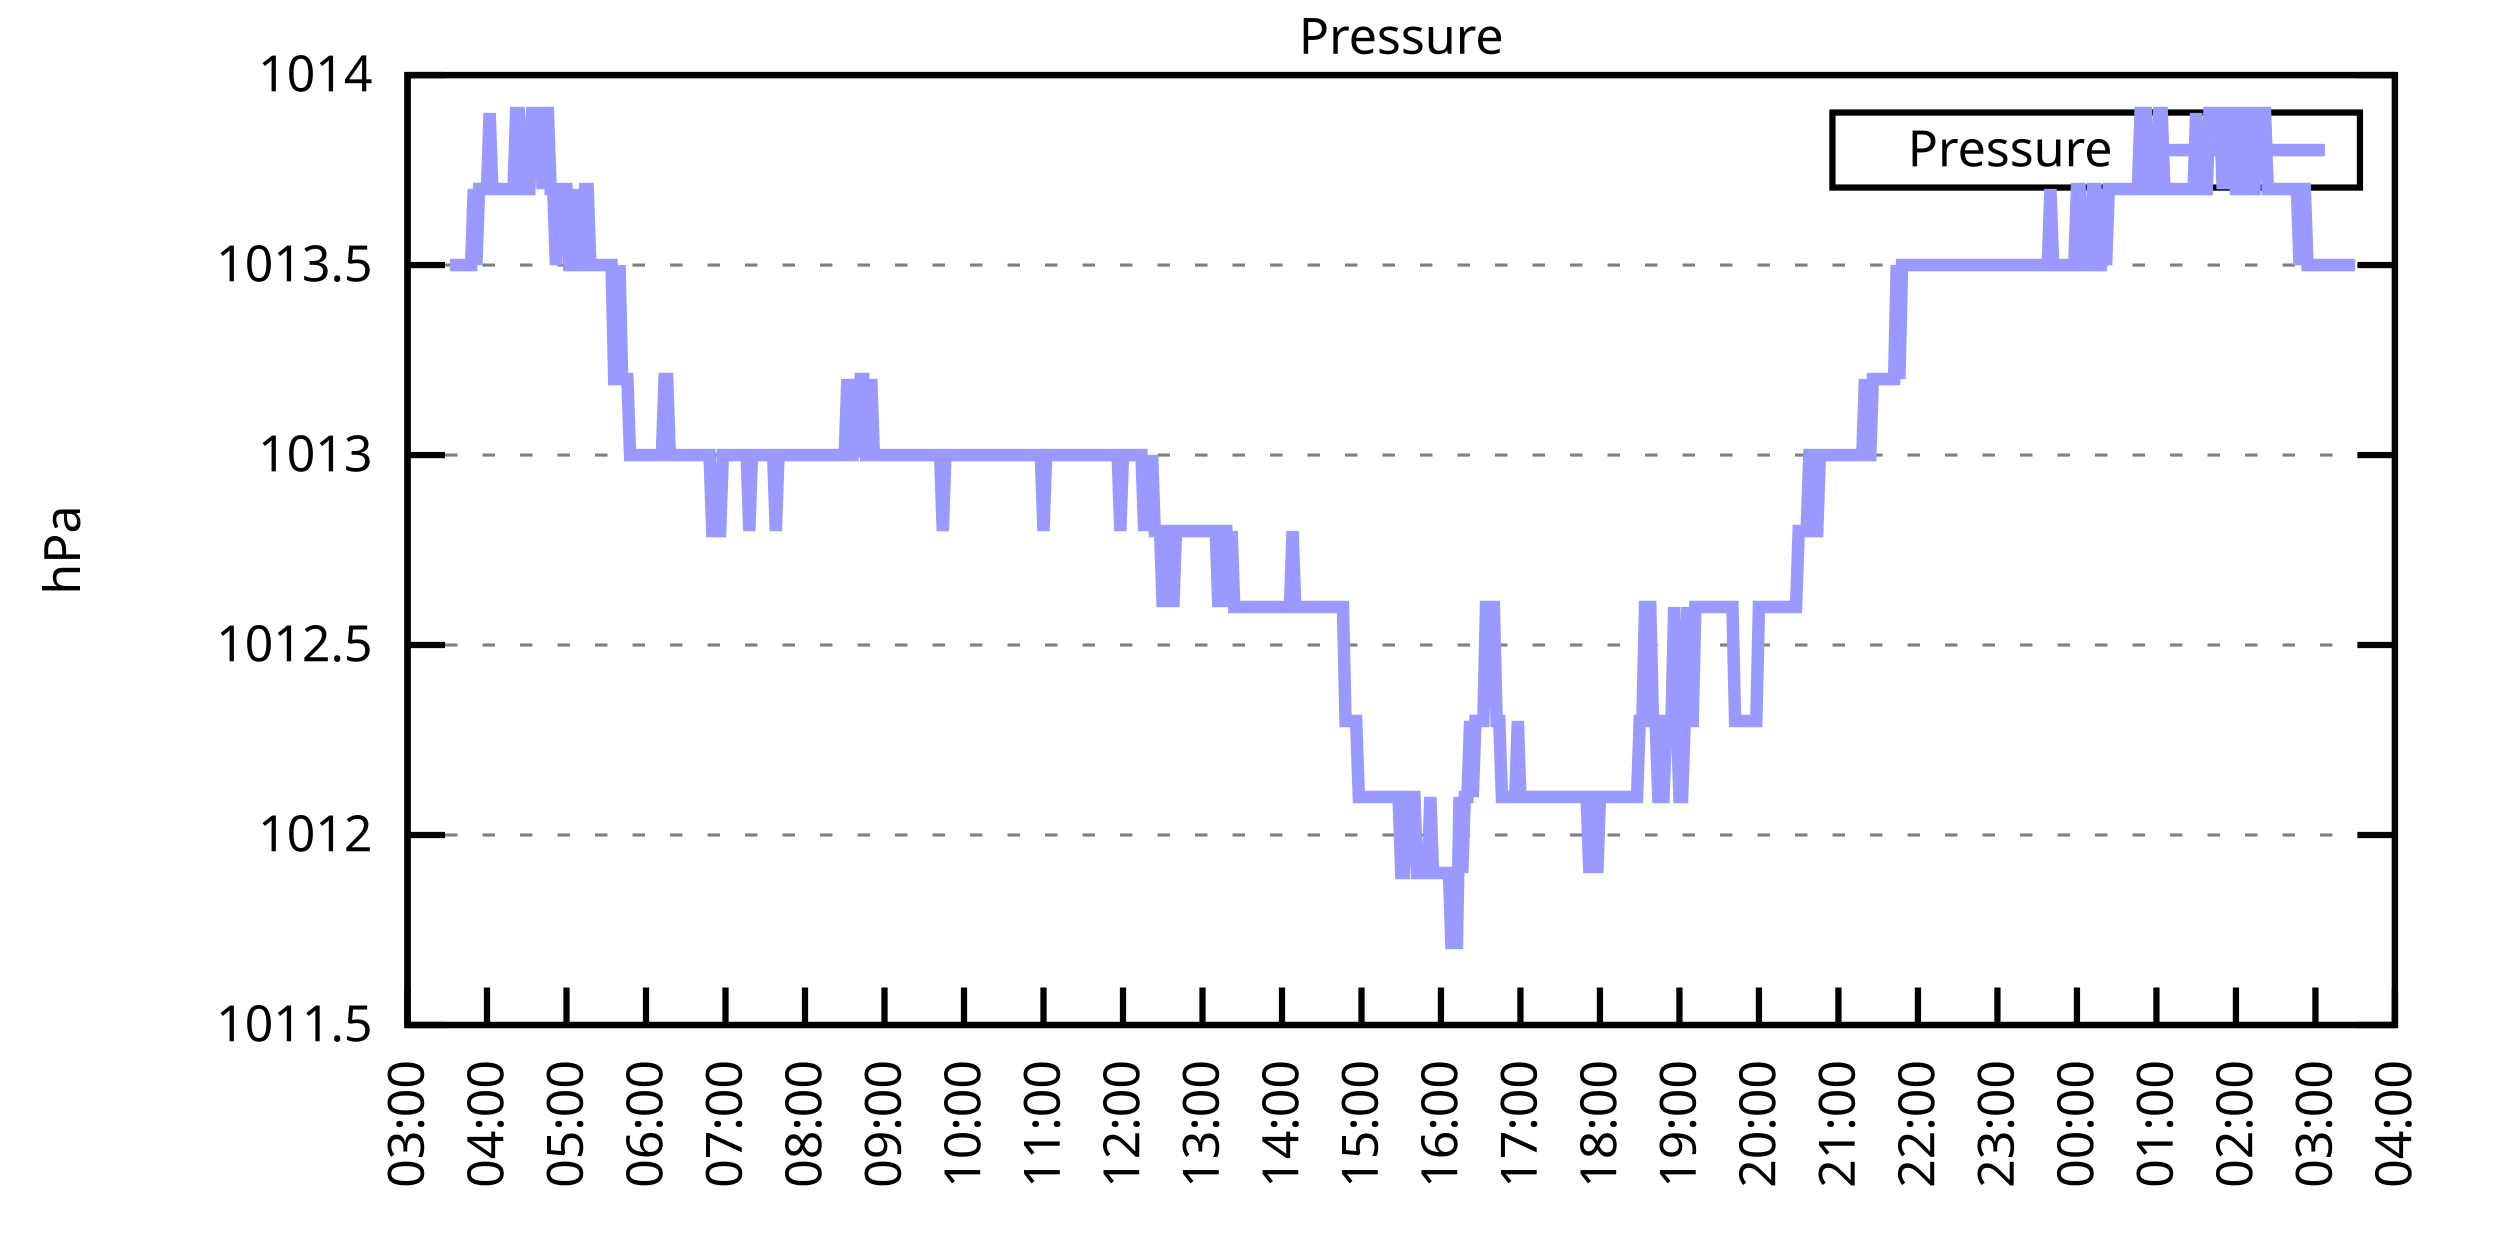
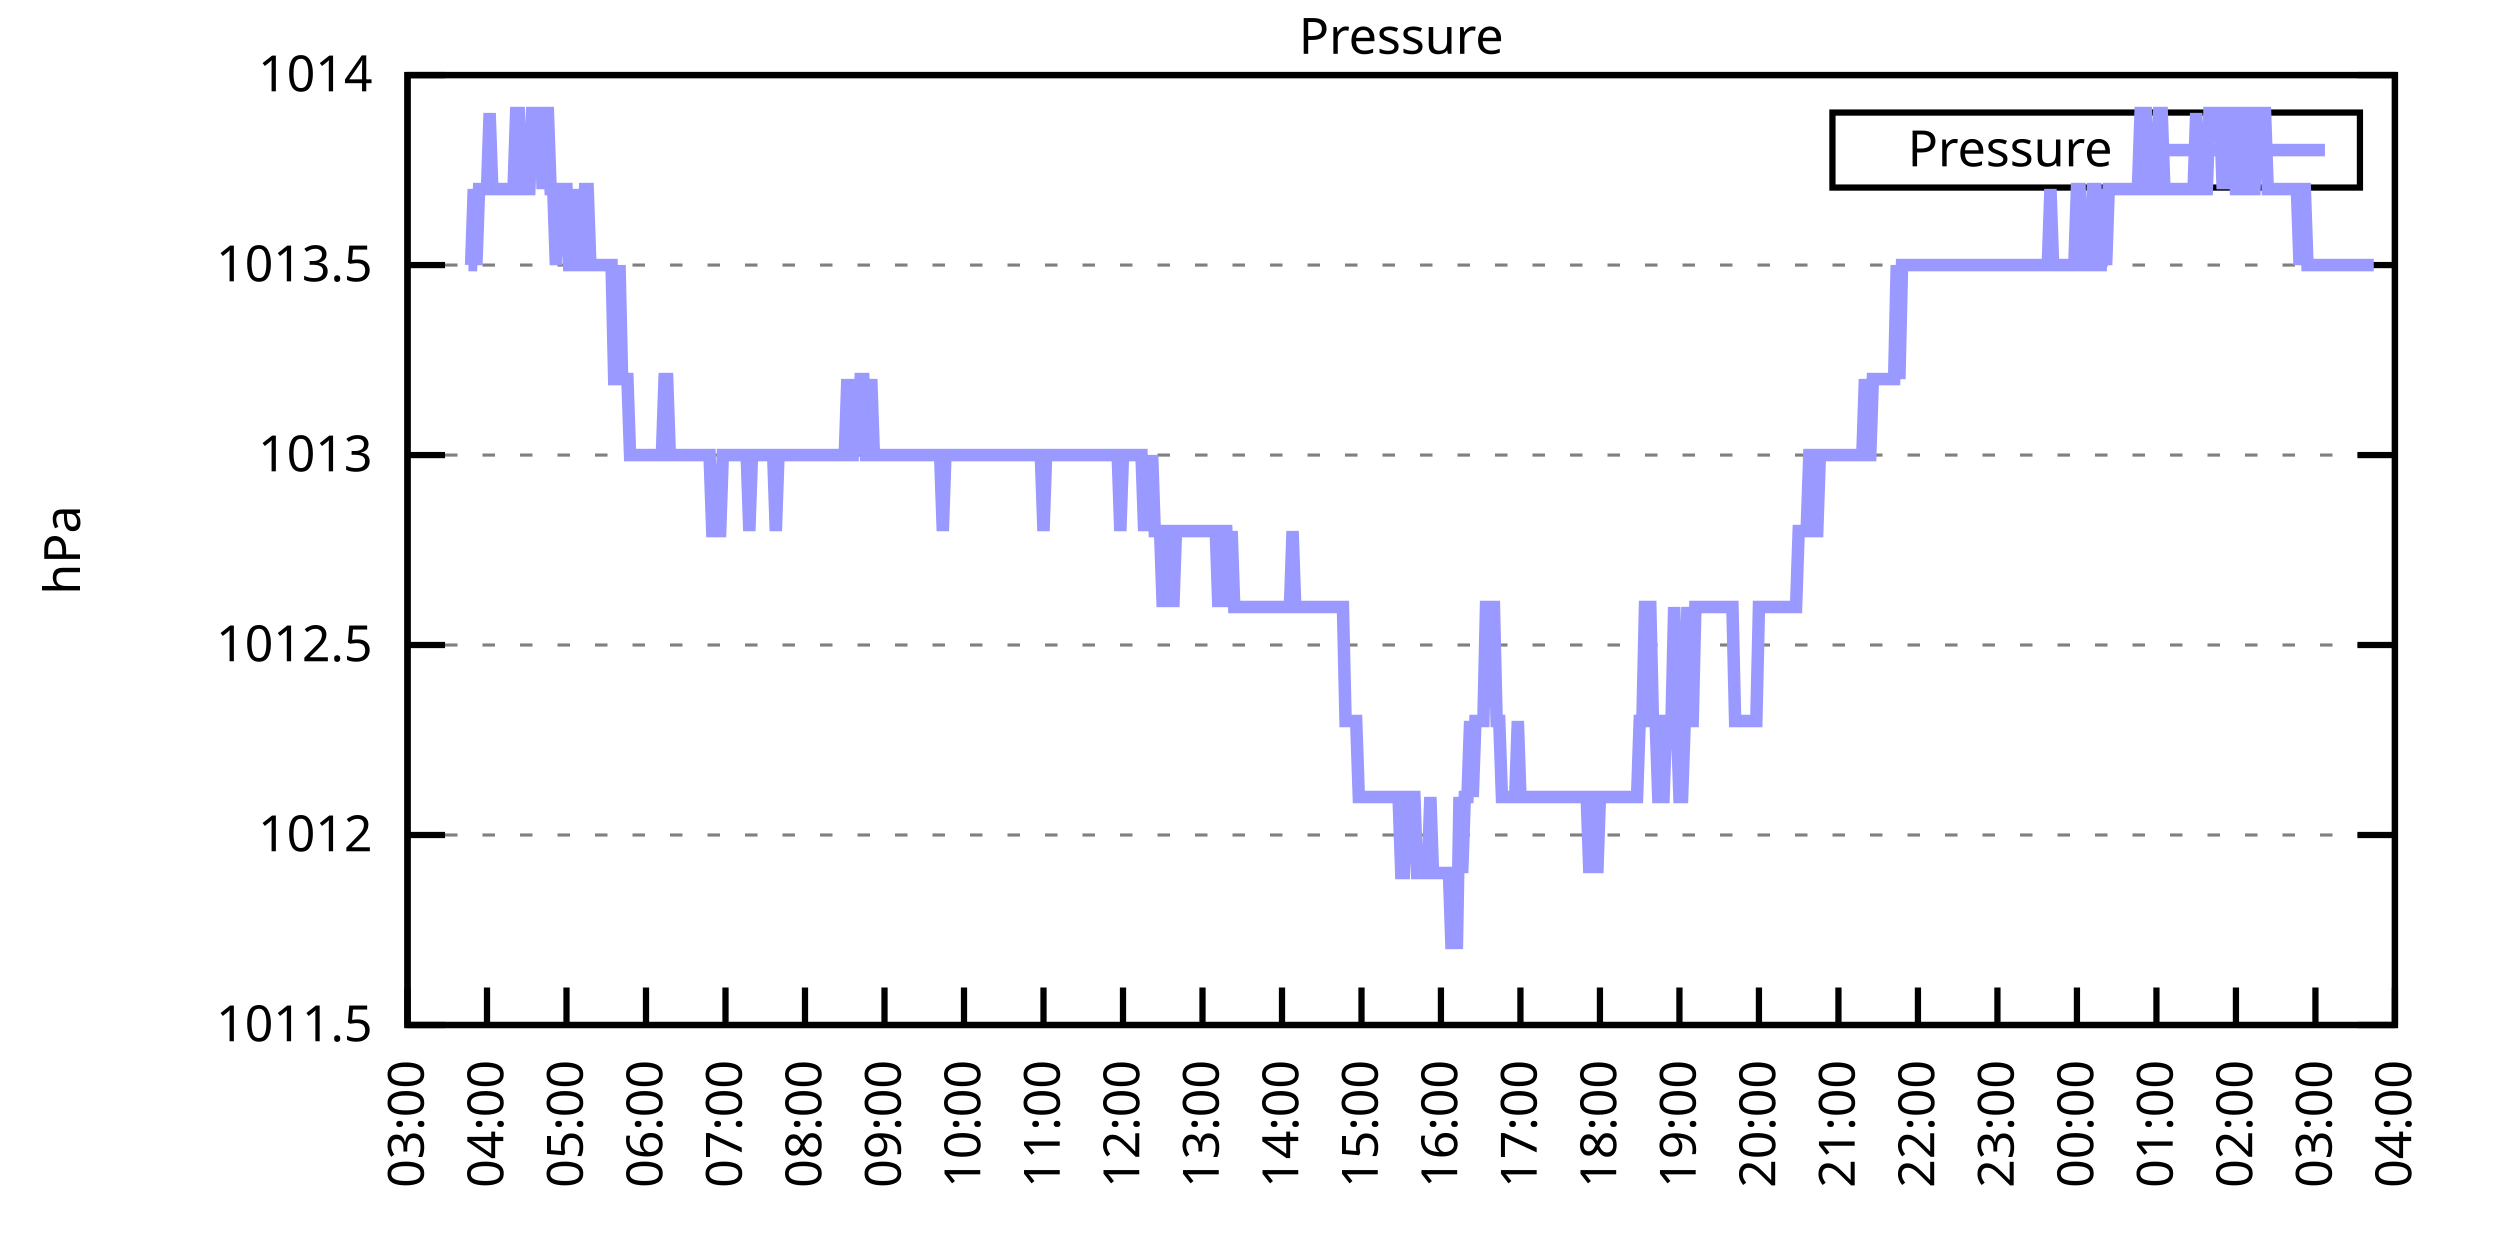
<svg xmlns="http://www.w3.org/2000/svg" xmlns:xlink="http://www.w3.org/1999/xlink" width="400" height="200" viewBox="0 0 400 200">
  <g id="gnuplot_canvas">
    <rect x="0" y="0" width="400" height="200" fill="none" />
    <defs>
      <circle id="gpDot" r="0.5" stroke-width="0.5" stroke="currentColor" />
      <path id="gpPt0" stroke-width="0.333" stroke="currentColor" d="M-1,0 h2 M0,-1 v2" />
      <path id="gpPt1" stroke-width="0.333" stroke="currentColor" d="M-1,-1 L1,1 M1,-1 L-1,1" />
      <path id="gpPt2" stroke-width="0.333" stroke="currentColor" d="M-1,0 L1,0 M0,-1 L0,1 M-1,-1 L1,1 M-1,1 L1,-1" />
      <rect id="gpPt3" stroke-width="0.333" stroke="currentColor" x="-1" y="-1" width="2" height="2" />
      <rect id="gpPt4" stroke-width="0.333" stroke="currentColor" fill="currentColor" x="-1" y="-1" width="2" height="2" />
      <circle id="gpPt5" stroke-width="0.333" stroke="currentColor" cx="0" cy="0" r="1" />
      <use xlink:href="#gpPt5" id="gpPt6" fill="currentColor" stroke="none" />
      <path id="gpPt7" stroke-width="0.333" stroke="currentColor" d="M0,-1.33 L-1.33,0.67 L1.33,0.67 z" />
      <use xlink:href="#gpPt7" id="gpPt8" fill="currentColor" stroke="none" />
      <use xlink:href="#gpPt7" id="gpPt9" stroke="currentColor" transform="rotate(180)" />
      <use xlink:href="#gpPt9" id="gpPt10" fill="currentColor" stroke="none" />
      <use xlink:href="#gpPt3" id="gpPt11" stroke="currentColor" transform="rotate(45)" />
      <use xlink:href="#gpPt11" id="gpPt12" fill="currentColor" stroke="none" />
      <path id="gpPt13" stroke-width="0.333" stroke="currentColor" d="M0,1.330 L1.265,0.411 L0.782,-1.067 L-0.782,-1.076 L-1.265,0.411 z" />
      <use xlink:href="#gpPt13" id="gpPt14" fill="currentColor" stroke="none" />
      <filter id="textbox" filterUnits="objectBoundingBox" x="0" y="0" height="1" width="1">
        <feFlood flood-color="white" flood-opacity="1" result="bgnd" />
        <feComposite in="SourceGraphic" in2="bgnd" operator="atop" />
      </filter>
      <filter id="greybox" filterUnits="objectBoundingBox" x="0" y="0" height="1" width="1">
        <feFlood flood-color="lightgrey" flood-opacity="1" result="grey" />
        <feComposite in="SourceGraphic" in2="grey" operator="atop" />
      </filter>
    </defs>
    <g fill="none" color="white" stroke="currentColor" stroke-width="1.00" stroke-linecap="butt" stroke-linejoin="miter">
</g>
    <g fill="none" color="black" stroke="currentColor" stroke-width="1.00" stroke-linecap="butt" stroke-linejoin="miter">
      <g stroke="none" shape-rendering="crispEdges">
        <polygon fill="rgb(255, 255, 255)" points="65.20,164.00 383.18,164.00 383.18,12.02 65.20,12.02 " />
      </g>
    </g>
    <g fill="none" color="black" stroke="currentColor" stroke-width="1.00" stroke-linecap="butt" stroke-linejoin="miter">
</g>
    <g fill="none" color="black" stroke="black" stroke-width="0.50" stroke-linecap="butt" stroke-linejoin="miter">
</g>
    <g fill="none" color="gray" stroke="currentColor" stroke-width="0.50" stroke-linecap="butt" stroke-linejoin="miter">
      <path stroke="gray" stroke-dasharray="2,4" class="gridline" d="M65.20,164.00 L383.19,164.00  " />
    </g>
    <g fill="none" color="gray" stroke="gray" stroke-width="1.00" stroke-linecap="butt" stroke-linejoin="miter">
</g>
    <g fill="none" color="black" stroke="currentColor" stroke-width="1.00" stroke-linecap="butt" stroke-linejoin="miter">
      <path stroke="black" d="M65.20,164.00 L71.20,164.00 M383.19,164.00 L377.19,164.00  " />
      <g transform="translate(59.60,166.60)" stroke="none" fill="black" font-family="Sans" font-size="8.00" text-anchor="end">
        <text>
          <tspan font-family="Sans"> 1011.5</tspan>
        </text>
      </g>
    </g>
    <g fill="none" color="black" stroke="currentColor" stroke-width="1.00" stroke-linecap="butt" stroke-linejoin="miter">
</g>
    <g fill="none" color="black" stroke="black" stroke-width="0.50" stroke-linecap="butt" stroke-linejoin="miter">
</g>
    <g fill="none" color="gray" stroke="currentColor" stroke-width="0.50" stroke-linecap="butt" stroke-linejoin="miter">
      <path stroke="gray" stroke-dasharray="2,4" class="gridline" d="M65.20,133.60 L383.19,133.60  " />
    </g>
    <g fill="none" color="gray" stroke="gray" stroke-width="1.00" stroke-linecap="butt" stroke-linejoin="miter">
</g>
    <g fill="none" color="black" stroke="currentColor" stroke-width="1.00" stroke-linecap="butt" stroke-linejoin="miter">
      <path stroke="black" d="M65.20,133.60 L71.20,133.60 M383.19,133.60 L377.19,133.60  " />
      <g transform="translate(59.60,136.20)" stroke="none" fill="black" font-family="Sans" font-size="8.00" text-anchor="end">
        <text>
          <tspan font-family="Sans"> 1012</tspan>
        </text>
      </g>
    </g>
    <g fill="none" color="black" stroke="currentColor" stroke-width="1.00" stroke-linecap="butt" stroke-linejoin="miter">
</g>
    <g fill="none" color="black" stroke="black" stroke-width="0.50" stroke-linecap="butt" stroke-linejoin="miter">
</g>
    <g fill="none" color="gray" stroke="currentColor" stroke-width="0.50" stroke-linecap="butt" stroke-linejoin="miter">
      <path stroke="gray" stroke-dasharray="2,4" class="gridline" d="M65.20,103.20 L383.19,103.20  " />
    </g>
    <g fill="none" color="gray" stroke="gray" stroke-width="1.00" stroke-linecap="butt" stroke-linejoin="miter">
</g>
    <g fill="none" color="black" stroke="currentColor" stroke-width="1.00" stroke-linecap="butt" stroke-linejoin="miter">
      <path stroke="black" d="M65.20,103.20 L71.20,103.20 M383.19,103.20 L377.19,103.20  " />
      <g transform="translate(59.60,105.80)" stroke="none" fill="black" font-family="Sans" font-size="8.00" text-anchor="end">
        <text>
          <tspan font-family="Sans"> 1012.5</tspan>
        </text>
      </g>
    </g>
    <g fill="none" color="black" stroke="currentColor" stroke-width="1.00" stroke-linecap="butt" stroke-linejoin="miter">
</g>
    <g fill="none" color="black" stroke="black" stroke-width="0.50" stroke-linecap="butt" stroke-linejoin="miter">
</g>
    <g fill="none" color="gray" stroke="currentColor" stroke-width="0.50" stroke-linecap="butt" stroke-linejoin="miter">
      <path stroke="gray" stroke-dasharray="2,4" class="gridline" d="M65.20,72.81 L383.19,72.81  " />
    </g>
    <g fill="none" color="gray" stroke="gray" stroke-width="1.00" stroke-linecap="butt" stroke-linejoin="miter">
</g>
    <g fill="none" color="black" stroke="currentColor" stroke-width="1.00" stroke-linecap="butt" stroke-linejoin="miter">
      <path stroke="black" d="M65.20,72.81 L71.20,72.81 M383.19,72.81 L377.19,72.81  " />
      <g transform="translate(59.60,75.41)" stroke="none" fill="black" font-family="Sans" font-size="8.00" text-anchor="end">
        <text>
          <tspan font-family="Sans"> 1013</tspan>
        </text>
      </g>
    </g>
    <g fill="none" color="black" stroke="currentColor" stroke-width="1.00" stroke-linecap="butt" stroke-linejoin="miter">
</g>
    <g fill="none" color="black" stroke="black" stroke-width="0.50" stroke-linecap="butt" stroke-linejoin="miter">
</g>
    <g fill="none" color="gray" stroke="currentColor" stroke-width="0.50" stroke-linecap="butt" stroke-linejoin="miter">
      <path stroke="gray" stroke-dasharray="2,4" class="gridline" d="M65.20,42.41 L383.19,42.41  " />
    </g>
    <g fill="none" color="gray" stroke="gray" stroke-width="1.00" stroke-linecap="butt" stroke-linejoin="miter">
</g>
    <g fill="none" color="black" stroke="currentColor" stroke-width="1.00" stroke-linecap="butt" stroke-linejoin="miter">
      <path stroke="black" d="M65.20,42.41 L71.20,42.41 M383.19,42.41 L377.19,42.41  " />
      <g transform="translate(59.60,45.01)" stroke="none" fill="black" font-family="Sans" font-size="8.00" text-anchor="end">
        <text>
          <tspan font-family="Sans"> 1013.5</tspan>
        </text>
      </g>
    </g>
    <g fill="none" color="black" stroke="currentColor" stroke-width="1.00" stroke-linecap="butt" stroke-linejoin="miter">
</g>
    <g fill="none" color="black" stroke="black" stroke-width="0.50" stroke-linecap="butt" stroke-linejoin="miter">
</g>
    <g fill="none" color="gray" stroke="currentColor" stroke-width="0.50" stroke-linecap="butt" stroke-linejoin="miter">
      <path stroke="gray" stroke-dasharray="2,4" class="gridline" d="M65.20,12.01 L383.19,12.01  " />
    </g>
    <g fill="none" color="gray" stroke="gray" stroke-width="1.00" stroke-linecap="butt" stroke-linejoin="miter">
</g>
    <g fill="none" color="black" stroke="currentColor" stroke-width="1.00" stroke-linecap="butt" stroke-linejoin="miter">
      <path stroke="black" d="M65.20,12.01 L71.20,12.01 M383.19,12.01 L377.19,12.01  " />
      <g transform="translate(59.60,14.61)" stroke="none" fill="black" font-family="Sans" font-size="8.00" text-anchor="end">
        <text>
          <tspan font-family="Sans"> 1014</tspan>
        </text>
      </g>
    </g>
    <g fill="none" color="black" stroke="currentColor" stroke-width="1.00" stroke-linecap="butt" stroke-linejoin="miter">
      <path stroke="black" d="M65.20,164.00 L65.20,158.00  " />
      <g transform="translate(67.80,169.60) rotate(270.00)" stroke="none" fill="black" font-family="Sans" font-size="8.00" text-anchor="end">
        <text>
          <tspan font-family="Sans">03:00</tspan>
        </text>
      </g>
    </g>
    <g fill="none" color="black" stroke="currentColor" stroke-width="1.00" stroke-linecap="butt" stroke-linejoin="miter">
      <path stroke="black" d="M77.92,164.00 L77.92,158.00  " />
      <g transform="translate(80.52,169.60) rotate(270.00)" stroke="none" fill="black" font-family="Sans" font-size="8.00" text-anchor="end">
        <text>
          <tspan font-family="Sans">04:00</tspan>
        </text>
      </g>
    </g>
    <g fill="none" color="black" stroke="currentColor" stroke-width="1.00" stroke-linecap="butt" stroke-linejoin="miter">
      <path stroke="black" d="M90.64,164.00 L90.64,158.00  " />
      <g transform="translate(93.24,169.60) rotate(270.00)" stroke="none" fill="black" font-family="Sans" font-size="8.00" text-anchor="end">
        <text>
          <tspan font-family="Sans">05:00</tspan>
        </text>
      </g>
    </g>
    <g fill="none" color="black" stroke="currentColor" stroke-width="1.00" stroke-linecap="butt" stroke-linejoin="miter">
      <path stroke="black" d="M103.36,164.00 L103.36,158.00  " />
      <g transform="translate(105.96,169.60) rotate(270.00)" stroke="none" fill="black" font-family="Sans" font-size="8.00" text-anchor="end">
        <text>
          <tspan font-family="Sans">06:00</tspan>
        </text>
      </g>
    </g>
    <g fill="none" color="black" stroke="currentColor" stroke-width="1.00" stroke-linecap="butt" stroke-linejoin="miter">
      <path stroke="black" d="M116.08,164.00 L116.08,158.00  " />
      <g transform="translate(118.68,169.60) rotate(270.00)" stroke="none" fill="black" font-family="Sans" font-size="8.00" text-anchor="end">
        <text>
          <tspan font-family="Sans">07:00</tspan>
        </text>
      </g>
    </g>
    <g fill="none" color="black" stroke="currentColor" stroke-width="1.00" stroke-linecap="butt" stroke-linejoin="miter">
      <path stroke="black" d="M128.80,164.00 L128.80,158.00  " />
      <g transform="translate(131.40,169.60) rotate(270.00)" stroke="none" fill="black" font-family="Sans" font-size="8.00" text-anchor="end">
        <text>
          <tspan font-family="Sans">08:00</tspan>
        </text>
      </g>
    </g>
    <g fill="none" color="black" stroke="currentColor" stroke-width="1.00" stroke-linecap="butt" stroke-linejoin="miter">
      <path stroke="black" d="M141.52,164.00 L141.52,158.00  " />
      <g transform="translate(144.12,169.60) rotate(270.00)" stroke="none" fill="black" font-family="Sans" font-size="8.00" text-anchor="end">
        <text>
          <tspan font-family="Sans">09:00</tspan>
        </text>
      </g>
    </g>
    <g fill="none" color="black" stroke="currentColor" stroke-width="1.00" stroke-linecap="butt" stroke-linejoin="miter">
      <path stroke="black" d="M154.24,164.00 L154.24,158.00  " />
      <g transform="translate(156.84,169.60) rotate(270.00)" stroke="none" fill="black" font-family="Sans" font-size="8.00" text-anchor="end">
        <text>
          <tspan font-family="Sans">10:00</tspan>
        </text>
      </g>
    </g>
    <g fill="none" color="black" stroke="currentColor" stroke-width="1.00" stroke-linecap="butt" stroke-linejoin="miter">
      <path stroke="black" d="M166.96,164.00 L166.96,158.00  " />
      <g transform="translate(169.56,169.60) rotate(270.00)" stroke="none" fill="black" font-family="Sans" font-size="8.00" text-anchor="end">
        <text>
          <tspan font-family="Sans">11:00</tspan>
        </text>
      </g>
    </g>
    <g fill="none" color="black" stroke="currentColor" stroke-width="1.00" stroke-linecap="butt" stroke-linejoin="miter">
      <path stroke="black" d="M179.68,164.00 L179.68,158.00  " />
      <g transform="translate(182.28,169.60) rotate(270.00)" stroke="none" fill="black" font-family="Sans" font-size="8.00" text-anchor="end">
        <text>
          <tspan font-family="Sans">12:00</tspan>
        </text>
      </g>
    </g>
    <g fill="none" color="black" stroke="currentColor" stroke-width="1.00" stroke-linecap="butt" stroke-linejoin="miter">
      <path stroke="black" d="M192.40,164.00 L192.40,158.00  " />
      <g transform="translate(195.00,169.60) rotate(270.00)" stroke="none" fill="black" font-family="Sans" font-size="8.00" text-anchor="end">
        <text>
          <tspan font-family="Sans">13:00</tspan>
        </text>
      </g>
    </g>
    <g fill="none" color="black" stroke="currentColor" stroke-width="1.00" stroke-linecap="butt" stroke-linejoin="miter">
      <path stroke="black" d="M205.12,164.00 L205.12,158.00  " />
      <g transform="translate(207.72,169.60) rotate(270.00)" stroke="none" fill="black" font-family="Sans" font-size="8.00" text-anchor="end">
        <text>
          <tspan font-family="Sans">14:00</tspan>
        </text>
      </g>
    </g>
    <g fill="none" color="black" stroke="currentColor" stroke-width="1.00" stroke-linecap="butt" stroke-linejoin="miter">
      <path stroke="black" d="M217.84,164.00 L217.84,158.00  " />
      <g transform="translate(220.44,169.60) rotate(270.00)" stroke="none" fill="black" font-family="Sans" font-size="8.00" text-anchor="end">
        <text>
          <tspan font-family="Sans">15:00</tspan>
        </text>
      </g>
    </g>
    <g fill="none" color="black" stroke="currentColor" stroke-width="1.00" stroke-linecap="butt" stroke-linejoin="miter">
      <path stroke="black" d="M230.55,164.00 L230.55,158.00  " />
      <g transform="translate(233.15,169.60) rotate(270.00)" stroke="none" fill="black" font-family="Sans" font-size="8.00" text-anchor="end">
        <text>
          <tspan font-family="Sans">16:00</tspan>
        </text>
      </g>
    </g>
    <g fill="none" color="black" stroke="currentColor" stroke-width="1.00" stroke-linecap="butt" stroke-linejoin="miter">
      <path stroke="black" d="M243.27,164.00 L243.27,158.00  " />
      <g transform="translate(245.87,169.60) rotate(270.00)" stroke="none" fill="black" font-family="Sans" font-size="8.00" text-anchor="end">
        <text>
          <tspan font-family="Sans">17:00</tspan>
        </text>
      </g>
    </g>
    <g fill="none" color="black" stroke="currentColor" stroke-width="1.00" stroke-linecap="butt" stroke-linejoin="miter">
      <path stroke="black" d="M255.99,164.00 L255.99,158.00  " />
      <g transform="translate(258.59,169.60) rotate(270.00)" stroke="none" fill="black" font-family="Sans" font-size="8.00" text-anchor="end">
        <text>
          <tspan font-family="Sans">18:00</tspan>
        </text>
      </g>
    </g>
    <g fill="none" color="black" stroke="currentColor" stroke-width="1.00" stroke-linecap="butt" stroke-linejoin="miter">
      <path stroke="black" d="M268.71,164.00 L268.71,158.00  " />
      <g transform="translate(271.31,169.60) rotate(270.00)" stroke="none" fill="black" font-family="Sans" font-size="8.00" text-anchor="end">
        <text>
          <tspan font-family="Sans">19:00</tspan>
        </text>
      </g>
    </g>
    <g fill="none" color="black" stroke="currentColor" stroke-width="1.00" stroke-linecap="butt" stroke-linejoin="miter">
      <path stroke="black" d="M281.43,164.00 L281.43,158.00  " />
      <g transform="translate(284.03,169.60) rotate(270.00)" stroke="none" fill="black" font-family="Sans" font-size="8.00" text-anchor="end">
        <text>
          <tspan font-family="Sans">20:00</tspan>
        </text>
      </g>
    </g>
    <g fill="none" color="black" stroke="currentColor" stroke-width="1.00" stroke-linecap="butt" stroke-linejoin="miter">
      <path stroke="black" d="M294.15,164.00 L294.15,158.00  " />
      <g transform="translate(296.75,169.60) rotate(270.00)" stroke="none" fill="black" font-family="Sans" font-size="8.00" text-anchor="end">
        <text>
          <tspan font-family="Sans">21:00</tspan>
        </text>
      </g>
    </g>
    <g fill="none" color="black" stroke="currentColor" stroke-width="1.00" stroke-linecap="butt" stroke-linejoin="miter">
      <path stroke="black" d="M306.87,164.00 L306.87,158.00  " />
      <g transform="translate(309.47,169.60) rotate(270.00)" stroke="none" fill="black" font-family="Sans" font-size="8.00" text-anchor="end">
        <text>
          <tspan font-family="Sans">22:00</tspan>
        </text>
      </g>
    </g>
    <g fill="none" color="black" stroke="currentColor" stroke-width="1.00" stroke-linecap="butt" stroke-linejoin="miter">
      <path stroke="black" d="M319.59,164.00 L319.59,158.00  " />
      <g transform="translate(322.19,169.60) rotate(270.00)" stroke="none" fill="black" font-family="Sans" font-size="8.00" text-anchor="end">
        <text>
          <tspan font-family="Sans">23:00</tspan>
        </text>
      </g>
    </g>
    <g fill="none" color="black" stroke="currentColor" stroke-width="1.00" stroke-linecap="butt" stroke-linejoin="miter">
      <path stroke="black" d="M332.31,164.00 L332.31,158.00  " />
      <g transform="translate(334.91,169.60) rotate(270.00)" stroke="none" fill="black" font-family="Sans" font-size="8.00" text-anchor="end">
        <text>
          <tspan font-family="Sans">00:00</tspan>
        </text>
      </g>
    </g>
    <g fill="none" color="black" stroke="currentColor" stroke-width="1.00" stroke-linecap="butt" stroke-linejoin="miter">
      <path stroke="black" d="M345.03,164.00 L345.03,158.00  " />
      <g transform="translate(347.63,169.60) rotate(270.00)" stroke="none" fill="black" font-family="Sans" font-size="8.00" text-anchor="end">
        <text>
          <tspan font-family="Sans">01:00</tspan>
        </text>
      </g>
    </g>
    <g fill="none" color="black" stroke="currentColor" stroke-width="1.00" stroke-linecap="butt" stroke-linejoin="miter">
      <path stroke="black" d="M357.75,164.00 L357.75,158.00  " />
      <g transform="translate(360.35,169.60) rotate(270.00)" stroke="none" fill="black" font-family="Sans" font-size="8.00" text-anchor="end">
        <text>
          <tspan font-family="Sans">02:00</tspan>
        </text>
      </g>
    </g>
    <g fill="none" color="black" stroke="currentColor" stroke-width="1.00" stroke-linecap="butt" stroke-linejoin="miter">
      <path stroke="black" d="M370.47,164.00 L370.47,158.00  " />
      <g transform="translate(373.07,169.60) rotate(270.00)" stroke="none" fill="black" font-family="Sans" font-size="8.00" text-anchor="end">
        <text>
          <tspan font-family="Sans">03:00</tspan>
        </text>
      </g>
    </g>
    <g fill="none" color="black" stroke="currentColor" stroke-width="1.00" stroke-linecap="butt" stroke-linejoin="miter">
      <path stroke="black" d="M383.19,164.00 L383.19,158.00  " />
      <g transform="translate(385.79,169.60) rotate(270.00)" stroke="none" fill="black" font-family="Sans" font-size="8.00" text-anchor="end">
        <text>
          <tspan font-family="Sans">04:00</tspan>
        </text>
      </g>
    </g>
    <g fill="none" color="black" stroke="currentColor" stroke-width="1.00" stroke-linecap="butt" stroke-linejoin="miter">
</g>
    <g fill="none" color="black" stroke="currentColor" stroke-width="1.00" stroke-linecap="butt" stroke-linejoin="miter">
      <path stroke="black" d="M65.20,12.01 L65.20,164.00 L383.19,164.00 L383.19,12.01 L65.20,12.01 Z  " />
    </g>
    <g fill="none" color="black" stroke="currentColor" stroke-width="1.00" stroke-linecap="butt" stroke-linejoin="miter">
</g>
    <g fill="none" color="black" stroke="currentColor" stroke-width="1.00" stroke-linecap="butt" stroke-linejoin="miter">
      <path stroke="black" d="M293.19,30.01 L293.19,18.01 L377.59,18.01 L377.59,30.01 L293.19,30.01 Z  " />
    </g>
    <g id="Pressure_plot_1">
      <g fill="none" color="white" stroke="black" stroke-width="2.00" stroke-linecap="butt" stroke-linejoin="miter">
</g>
      <g fill="none" color="black" stroke="currentColor" stroke-width="2.00" stroke-linecap="butt" stroke-linejoin="miter">
        <g transform="translate(337.99,26.61)" stroke="none" fill="black" font-family="Sans" font-size="8.00" text-anchor="end">
          <text>
            <tspan font-family="Sans">Pressure</tspan>
          </text>
        </g>
      </g>
      <g fill="none" color="black" stroke="currentColor" stroke-width="2.00" stroke-linecap="butt" stroke-linejoin="miter">
-         <path stroke="rgb(153, 153, 255)" d="M343.59,24.01 L371.99,24.01 M71.98,42.41 L72.41,42.41 L72.83,42.41 L73.26,42.41 L73.68,42.41 L74.10,42.41   L74.53,42.41 L74.95,42.41 L75.38,42.41 L75.80,30.25 L76.22,42.41 L76.65,30.25 L77.07,30.25 L77.50,30.25   L77.92,30.25 L78.34,18.09 L78.77,30.25 L79.19,30.25 L79.62,30.25 L80.04,30.25 L80.46,30.25 L80.89,30.25   L81.31,30.25 L81.74,30.25 L82.16,30.25 L82.58,18.09 L83.01,18.09 L83.43,30.25 L83.86,30.25 L84.28,30.25   L84.70,30.25 L85.13,18.09 L85.55,18.09 L85.98,18.09 L86.40,18.09 L86.82,30.25 L87.25,18.09 L87.67,18.09   L88.10,30.25 L88.52,30.25 L88.94,42.41 L89.37,30.25 L89.79,30.25 L90.22,30.25 L90.64,30.25 L91.06,42.41   L91.49,42.41 L91.91,30.25 L92.34,42.41 L92.76,42.41 L93.18,42.41 L93.61,30.25 L94.03,30.25 L94.46,42.41   L94.88,42.41 L95.30,42.41 L95.73,42.41 L96.15,42.41 L96.58,42.41 L97.00,42.41 L97.42,42.41 L97.85,42.41   L98.27,60.65 L98.69,60.65 L99.12,42.41 L99.54,60.65 L99.97,60.65 L100.39,60.65 L100.81,72.81 L101.24,72.81   L101.66,72.81 L102.09,72.81 L102.51,72.81 L102.93,72.81 L103.36,72.81 L103.78,72.81 L104.21,72.81 L104.63,72.81   L105.05,72.81 L105.48,72.81 L105.90,72.81 L106.33,60.65 L106.75,60.65 L107.17,72.81 L107.60,72.81 L108.02,72.81   L108.45,72.81 L108.87,72.81 L109.29,72.81 L109.72,72.81 L110.14,72.81 L110.57,72.81 L110.99,72.81 L111.41,72.81   L111.84,72.81 L112.26,72.81 L112.69,72.81 L113.11,72.81 L113.53,72.81 L113.96,84.97 L114.38,84.97 L114.81,84.97   L115.23,84.97 L115.65,72.81 L116.08,72.81 L116.50,72.81 L116.93,72.81 L117.35,72.81 L117.77,72.81 L118.20,72.81   L118.62,72.81 L119.05,72.81 L119.47,72.81 L119.89,84.97 L120.32,72.81 L120.74,72.81 L121.17,72.81 L121.59,72.81   L122.01,72.81 L122.44,72.81 L122.86,72.81 L123.29,72.81 L123.71,72.81 L124.13,84.97 L124.56,72.81 L124.98,72.81   L125.41,72.81 L125.83,72.81 L126.25,72.81 L126.68,72.81 L127.10,72.81 L127.53,72.81 L127.95,72.81 L128.37,72.81   L128.80,72.81 L129.22,72.81 L129.65,72.81 L130.07,72.81 L130.49,72.81 L130.92,72.81 L131.34,72.81 L131.77,72.81   L132.19,72.81 L132.61,72.81 L133.04,72.81 L133.46,72.81 L133.89,72.81 L134.31,72.81 L134.73,72.81 L135.16,72.81   L135.58,60.65 L136.01,72.81 L136.43,72.81 L136.85,60.65 L137.28,72.81 L137.70,60.65 L138.13,60.65 L138.55,72.81   L138.97,72.81 L139.40,60.65 L139.82,72.81 L140.25,72.81 L140.67,72.81 L141.09,72.81 L141.52,72.81 L141.94,72.81   L142.37,72.81 L142.79,72.81 L143.21,72.81 L143.64,72.81 L144.06,72.81 L144.49,72.81 L144.91,72.81 L145.33,72.81   L145.76,72.81 L146.18,72.81 L146.61,72.81 L147.03,72.81 L147.45,72.81 L147.88,72.81 L148.30,72.81 L148.73,72.81   L149.15,72.81 L149.57,72.81 L150.00,72.81 L150.42,72.81 L150.85,84.97 L151.27,72.81 L151.69,72.81 L152.12,72.81   L152.54,72.81 L152.97,72.81 L153.39,72.81 L153.81,72.81 L154.24,72.81 L154.66,72.81 L155.09,72.81 L155.51,72.81   L155.93,72.81 L156.36,72.81 L156.78,72.81 L157.21,72.81 L157.63,72.81 L158.05,72.81 L158.48,72.81 L158.90,72.81   L159.33,72.81 L159.75,72.81 L160.17,72.81 L160.60,72.81 L161.02,72.81 L161.44,72.81 L161.87,72.81 L162.29,72.81   L162.72,72.81 L163.14,72.81 L163.56,72.81 L163.99,72.81 L164.41,72.81 L164.84,72.81 L165.26,72.81 L165.68,72.81   L166.11,72.81 L166.53,72.81 L166.96,84.97 L167.38,72.81 L167.80,72.81 L168.23,72.81 L168.65,72.81 L169.08,72.81   L169.50,72.81 L169.92,72.81 L170.35,72.81 L170.77,72.81 L171.20,72.81 L171.62,72.81 L172.04,72.81 L172.47,72.81   L172.89,72.81 L173.32,72.81 L173.74,72.81 L174.16,72.81 L174.59,72.81 L175.01,72.81 L175.44,72.81 L175.86,72.81   L176.28,72.81 L176.71,72.81 L177.13,72.81 L177.56,72.81 L177.98,72.81 L178.40,72.81 L178.83,72.81 L179.25,84.97   L179.68,72.81 L180.10,72.81 L180.52,72.81 L180.95,72.81 L181.37,72.81 L181.80,72.81 L182.22,72.81 L182.64,72.81   L183.07,84.97 L183.49,72.81 L183.92,84.97 L184.34,72.81 L184.76,84.97 L185.19,84.97 L185.61,84.97 L186.04,97.12   L186.46,84.97 L186.88,84.97 L187.31,84.97 L187.73,97.12 L188.16,84.97 L188.58,84.97 L189.00,84.97 L189.43,84.97   L189.85,84.97 L190.28,84.97 L190.70,84.97 L191.12,84.97 L191.55,84.97 L191.97,84.97 L192.40,84.97 L192.82,84.97   L193.24,84.97 L193.67,84.97 L194.09,84.97 L194.52,84.97 L194.94,97.12 L195.36,84.97 L195.79,84.97 L196.21,84.97   L196.64,97.12 L197.06,84.97 L197.48,97.12 L197.91,97.12 L198.33,97.12 L198.76,97.12 L199.18,97.12 L199.60,97.12   L200.03,97.12 L200.45,97.12 L200.88,97.12 L201.30,97.12 L201.72,97.12 L202.15,97.12 L202.57,97.12 L203.00,97.12   L203.42,97.12 L203.84,97.12 L204.27,97.12 L204.69,97.12 L205.12,97.12 L205.54,97.12 L205.96,97.12 L206.39,97.12   L206.81,84.97 L207.24,97.12 L207.66,97.12 L208.08,97.12 L208.51,97.12 L208.93,97.12 L209.36,97.12 L209.78,97.12   L210.20,97.12 L210.63,97.12 L211.05,97.12 L211.48,97.12 L211.90,97.12 L212.32,97.12 L212.75,97.12 L213.17,97.12   L213.60,97.12 L214.02,97.12 L214.44,97.12 L214.87,97.12 L215.29,115.36 L215.72,115.36 L216.14,115.36 L216.56,115.36   L216.99,115.36 L217.41,127.52 L217.84,127.52 L218.26,127.52 L218.68,127.52 L219.11,127.52 L219.53,127.52 L219.96,127.52   L220.38,127.52 L220.80,127.52 L221.23,127.52 L221.65,127.52 L222.08,127.52 L222.50,127.52 L222.92,127.52 L223.35,127.52   L223.77,127.52 L224.20,139.68 L224.62,139.68 L225.04,127.52 L225.47,127.52 L225.89,127.52 L226.31,127.52 L226.74,139.68   L227.16,139.68 L227.59,139.68 L228.01,139.68 L228.43,139.68 L228.86,127.52 L229.28,139.68 L229.71,139.68 L230.13,139.68   L230.55,139.68 L230.98,139.68 L231.40,139.68 L231.83,139.68 L232.25,151.84 L232.67,139.68 L233.10,151.84 L233.52,127.52   L233.95,139.68 L234.37,127.52 L234.79,127.52 L235.22,115.36 L235.64,127.52 L236.07,115.36 L236.49,115.36 L236.91,115.36   L237.34,115.36 L237.76,97.12 L238.19,97.12 L238.61,97.12 L239.03,97.12 L239.46,115.36 L239.88,115.36 L240.31,127.52   L240.73,127.52 L241.15,127.52 L241.58,127.52 L242.00,127.52 L242.43,127.52 L242.85,115.36 L243.27,127.52 L243.70,127.52   L244.12,127.52 L244.55,127.52 L244.97,127.52 L245.39,127.52 L245.82,127.52 L246.24,127.52 L246.67,127.52 L247.09,127.52   L247.51,127.52 L247.94,127.52 L248.36,127.52 L248.79,127.52 L249.21,127.52 L249.63,127.52 L250.06,127.52 L250.48,127.52   L250.91,127.52 L251.33,127.52 L251.75,127.52 L252.18,127.52 L252.60,127.52 L253.03,127.52 L253.45,127.52 L253.87,127.52   L254.30,139.68 L254.72,127.52 L255.15,127.52 L255.57,139.68 L255.99,127.52 L256.42,127.52 L256.84,127.52 L257.27,127.52   L257.69,127.52 L258.11,127.52 L258.54,127.52 L258.96,127.52 L259.39,127.52 L259.81,127.52 L260.23,127.52 L260.66,127.52   L261.08,127.52 L261.51,127.52 L261.93,127.52 L262.35,115.36 L262.78,115.36 L263.20,97.12 L263.63,97.12 L264.05,97.12   L264.47,115.36 L264.90,115.36 L265.32,127.52 L265.75,127.52 L266.17,127.52 L266.59,115.36 L267.02,115.36 L267.44,115.36   L267.87,97.12 L268.29,115.36 L268.71,127.52 L269.14,127.52 L269.56,115.36 L269.99,97.12 L270.41,115.36 L270.83,115.36   L271.26,97.12 L271.68,97.12 L272.11,97.12 L272.53,97.12 L272.95,97.12 L273.38,97.12 L273.80,97.12 L274.23,97.12   L274.65,97.12 L275.07,97.12 L275.50,97.12 L275.92,97.12 L276.35,97.12 L276.77,97.12 L277.19,97.12 L277.62,115.36   L278.04,115.36 L278.47,115.36 L278.89,115.36 L279.31,115.36 L279.74,115.36 L280.16,115.36 L280.59,115.36 L281.01,115.36   L281.43,97.12 L281.86,97.12 L282.28,97.12 L282.71,97.12 L283.13,97.12 L283.55,97.12 L283.98,97.12 L284.40,97.12   L284.83,97.12 L285.25,97.12 L285.67,97.12 L286.10,97.12 L286.52,97.12 L286.95,97.12 L287.37,97.12 L287.79,84.97   L288.22,84.97 L288.64,84.97 L289.06,84.97 L289.49,72.81 L289.91,72.81 L290.34,84.97 L290.76,84.97 L291.18,72.81   L291.61,72.81 L292.03,72.81 L292.46,72.81 L292.88,72.81 L293.30,72.81 L293.73,72.81 L294.15,72.81 L294.58,72.81   L295.00,72.81 L295.42,72.81 L295.85,72.81 L296.27,72.81 L296.70,72.81 L297.12,72.81 L297.54,72.81 L297.97,72.81   L298.39,60.65 L298.82,72.81 L299.24,72.81 L299.66,60.65 L300.09,60.65 L300.51,60.65 L300.94,60.65 L301.36,60.65   L301.78,60.65 L302.21,60.65 L302.63,60.65 L303.06,60.65 L303.48,42.41 L303.90,60.65 L304.33,42.41 L304.75,42.41   L305.18,42.41 L305.60,42.41 L306.02,42.41 L306.45,42.41 L306.87,42.41 L307.30,42.41 L307.72,42.41 L308.14,42.41   L308.57,42.41 L308.99,42.41 L309.42,42.41 L309.84,42.41 L310.26,42.41 L310.69,42.41 L311.11,42.41 L311.54,42.41   L311.96,42.41 L312.38,42.41 L312.81,42.41 L313.23,42.41 L313.66,42.41 L314.08,42.41 L314.50,42.41 L314.93,42.41   L315.35,42.41 L315.78,42.41 L316.20,42.41 L316.62,42.41 L317.05,42.41 L317.47,42.41 L317.90,42.41 L318.32,42.41   L318.74,42.41 L319.17,42.41 L319.59,42.41 L320.02,42.41 L320.44,42.41 L320.86,42.41 L321.29,42.41 L321.71,42.41   L322.14,42.41 L322.56,42.41 L322.98,42.41 L323.41,42.41 L323.83,42.41 L324.26,42.41 L324.68,42.41 L325.10,42.41   L325.53,42.41 L325.95,42.41 L326.38,42.41 L326.80,42.41 L327.22,42.41 L327.65,42.41 L328.07,30.25 L328.50,42.41   L328.92,42.41 L329.34,42.41 L329.77,42.41 L330.19,42.41 L330.62,42.41 L331.04,42.41 L331.46,42.41 L331.89,42.41   L332.31,30.25 L332.74,30.25 L333.16,42.41 L333.58,42.41 L334.01,42.41 L334.43,42.41 L334.86,30.25 L335.28,30.25   L335.70,42.41 L336.13,42.41 L336.55,30.25 L336.98,42.41 L337.40,30.25 L337.82,30.25 L338.25,30.25 L338.67,30.25   L339.10,30.25 L339.52,30.25 L339.94,30.25 L340.37,30.25 L340.79,30.25 L341.22,30.25 L341.64,30.25 L342.06,30.25   L342.49,18.09 L342.91,18.09 L343.34,18.09 L343.76,30.25 L344.18,30.25 L344.61,30.25 L345.03,30.25 L345.46,18.09   L345.88,18.09 L346.30,30.25 L346.73,30.25 L347.15,30.25 L347.58,30.25 L348.00,30.25 L348.42,30.25 L348.85,30.25   L349.27,30.25 L349.70,30.25 L350.12,30.25 L350.54,30.25 L350.97,30.25 L351.39,18.09 L351.81,30.25 L352.24,30.25   L352.66,30.25 L353.09,30.25 L353.51,18.09 L353.93,18.09 L354.36,18.09 L354.78,18.09 L355.21,18.09 L355.63,30.25   L356.05,18.09 L356.48,30.25 L356.90,18.09 L357.33,18.09 L357.75,30.25 L358.17,30.25 L358.60,30.25 L359.02,18.09   L359.45,18.09 L359.87,30.25 L360.29,30.25 L360.72,30.25 L361.14,18.09 L361.57,18.09 L361.99,18.09 L362.41,18.09   L362.84,30.25 L363.26,30.25 L363.69,30.25 L364.11,30.25 L364.53,30.25 L364.96,30.25 L365.38,30.25 L365.81,30.25   L366.23,30.25 L366.65,30.25 L367.08,30.25 L367.50,30.25 L367.93,42.41 L368.35,30.25 L368.77,30.25 L369.20,42.41   L369.62,42.41 L370.05,42.41 L370.47,42.41 L370.89,42.41 L371.32,42.41 L371.74,42.41 L372.17,42.41 L372.59,42.41   L373.01,42.41 L373.44,42.41 L373.86,42.41 L374.29,42.41 L374.71,42.41 L375.13,42.41 L375.56,42.41 L375.98,42.41   L376.41,42.41 L376.83,42.41  " />
+         <path stroke="rgb(153, 153, 255)" d="M343.59,24.01 L371.99,24.01 M74.95,42.41 L75.38,42.41 L75.80,30.25 L76.22,42.41 L76.65,30.25 L77.07,30.25   L77.50,30.25 L77.92,30.25 L78.34,18.09 L78.77,30.25 L79.19,30.25 L79.62,30.25 L80.04,30.25 L80.46,30.25   L80.89,30.25 L81.31,30.25 L81.74,30.25 L82.16,30.25 L82.58,18.09 L83.01,18.09 L83.43,30.25 L83.86,30.25   L84.28,30.25 L84.70,30.25 L85.13,18.09 L85.55,18.09 L85.98,18.09 L86.40,18.09 L86.82,30.25 L87.25,18.09   L87.67,18.09 L88.10,30.25 L88.52,30.25 L88.94,42.41 L89.37,30.25 L89.79,30.25 L90.22,30.25 L90.64,30.25   L91.06,42.41 L91.49,42.41 L91.91,30.25 L92.34,42.41 L92.76,42.41 L93.18,42.41 L93.61,30.25 L94.03,30.25   L94.46,42.41 L94.88,42.41 L95.30,42.41 L95.73,42.41 L96.15,42.41 L96.58,42.41 L97.00,42.41 L97.42,42.41   L97.85,42.41 L98.27,60.65 L98.69,60.65 L99.12,42.41 L99.54,60.65 L99.97,60.65 L100.39,60.65 L100.81,72.81   L101.24,72.81 L101.66,72.81 L102.09,72.81 L102.51,72.81 L102.93,72.81 L103.36,72.81 L103.78,72.81 L104.21,72.81   L104.63,72.81 L105.05,72.81 L105.48,72.81 L105.90,72.81 L106.33,60.65 L106.75,60.65 L107.17,72.81 L107.60,72.81   L108.02,72.81 L108.45,72.81 L108.87,72.81 L109.29,72.81 L109.72,72.81 L110.14,72.81 L110.57,72.81 L110.99,72.81   L111.41,72.81 L111.84,72.81 L112.26,72.81 L112.69,72.81 L113.11,72.81 L113.53,72.81 L113.96,84.97 L114.38,84.97   L114.81,84.97 L115.23,84.97 L115.65,72.81 L116.08,72.81 L116.50,72.81 L116.93,72.81 L117.35,72.81 L117.77,72.81   L118.20,72.81 L118.62,72.81 L119.05,72.81 L119.47,72.81 L119.89,84.97 L120.32,72.81 L120.74,72.81 L121.17,72.81   L121.59,72.81 L122.01,72.81 L122.44,72.81 L122.86,72.81 L123.29,72.81 L123.71,72.81 L124.13,84.97 L124.56,72.81   L124.98,72.81 L125.41,72.81 L125.83,72.81 L126.25,72.81 L126.68,72.81 L127.10,72.81 L127.53,72.81 L127.95,72.81   L128.37,72.81 L128.80,72.81 L129.22,72.81 L129.65,72.81 L130.07,72.81 L130.49,72.81 L130.92,72.81 L131.34,72.81   L131.77,72.81 L132.19,72.81 L132.61,72.81 L133.04,72.81 L133.46,72.81 L133.89,72.81 L134.31,72.81 L134.73,72.81   L135.16,72.81 L135.58,60.65 L136.01,72.81 L136.43,72.81 L136.85,60.65 L137.28,72.81 L137.70,60.65 L138.13,60.65   L138.55,72.81 L138.97,72.81 L139.40,60.65 L139.82,72.81 L140.25,72.81 L140.67,72.81 L141.09,72.81 L141.52,72.81   L141.94,72.81 L142.37,72.81 L142.79,72.81 L143.21,72.81 L143.64,72.81 L144.06,72.81 L144.49,72.81 L144.91,72.81   L145.33,72.81 L145.76,72.81 L146.18,72.81 L146.61,72.81 L147.03,72.81 L147.45,72.81 L147.88,72.81 L148.30,72.81   L148.73,72.81 L149.15,72.81 L149.57,72.81 L150.00,72.81 L150.42,72.81 L150.85,84.97 L151.27,72.81 L151.69,72.81   L152.12,72.81 L152.54,72.81 L152.97,72.81 L153.39,72.81 L153.81,72.81 L154.24,72.81 L154.66,72.81 L155.09,72.81   L155.51,72.81 L155.93,72.81 L156.36,72.81 L156.78,72.81 L157.21,72.81 L157.63,72.81 L158.05,72.81 L158.48,72.81   L158.90,72.81 L159.33,72.81 L159.75,72.81 L160.17,72.81 L160.60,72.81 L161.02,72.81 L161.44,72.81 L161.87,72.81   L162.29,72.81 L162.72,72.81 L163.14,72.81 L163.56,72.81 L163.99,72.81 L164.41,72.81 L164.84,72.81 L165.26,72.81   L165.68,72.81 L166.11,72.81 L166.53,72.81 L166.96,84.97 L167.38,72.81 L167.80,72.81 L168.23,72.81 L168.65,72.81   L169.08,72.81 L169.50,72.81 L169.92,72.81 L170.35,72.81 L170.77,72.81 L171.20,72.81 L171.62,72.81 L172.04,72.81   L172.47,72.81 L172.89,72.81 L173.32,72.81 L173.74,72.81 L174.16,72.81 L174.59,72.81 L175.01,72.81 L175.44,72.81   L175.86,72.81 L176.28,72.81 L176.71,72.81 L177.13,72.81 L177.56,72.81 L177.98,72.81 L178.40,72.81 L178.83,72.81   L179.25,84.97 L179.68,72.81 L180.10,72.81 L180.52,72.81 L180.95,72.81 L181.37,72.81 L181.80,72.81 L182.22,72.81   L182.64,72.81 L183.07,84.97 L183.49,72.81 L183.92,84.97 L184.34,72.81 L184.76,84.97 L185.19,84.97 L185.61,84.97   L186.04,97.12 L186.46,84.97 L186.88,84.97 L187.31,84.97 L187.73,97.12 L188.16,84.97 L188.58,84.97 L189.00,84.97   L189.43,84.97 L189.85,84.97 L190.28,84.97 L190.70,84.97 L191.12,84.97 L191.55,84.97 L191.97,84.97 L192.40,84.97   L192.82,84.97 L193.24,84.97 L193.67,84.97 L194.09,84.97 L194.52,84.97 L194.94,97.12 L195.36,84.97 L195.79,84.97   L196.21,84.97 L196.64,97.12 L197.06,84.97 L197.48,97.12 L197.91,97.12 L198.33,97.12 L198.76,97.12 L199.18,97.12   L199.60,97.12 L200.03,97.12 L200.45,97.12 L200.88,97.12 L201.30,97.12 L201.72,97.12 L202.15,97.12 L202.57,97.12   L203.00,97.12 L203.42,97.12 L203.84,97.12 L204.27,97.12 L204.69,97.12 L205.12,97.12 L205.54,97.12 L205.96,97.12   L206.39,97.12 L206.81,84.97 L207.24,97.12 L207.66,97.12 L208.08,97.12 L208.51,97.12 L208.93,97.12 L209.36,97.12   L209.78,97.12 L210.20,97.12 L210.63,97.12 L211.05,97.12 L211.48,97.12 L211.90,97.12 L212.32,97.12 L212.75,97.12   L213.17,97.12 L213.60,97.12 L214.02,97.12 L214.44,97.12 L214.87,97.12 L215.29,115.36 L215.72,115.36 L216.14,115.36   L216.56,115.36 L216.99,115.36 L217.41,127.52 L217.84,127.52 L218.26,127.52 L218.68,127.52 L219.11,127.52 L219.53,127.52   L219.96,127.52 L220.38,127.52 L220.80,127.52 L221.23,127.52 L221.65,127.52 L222.08,127.52 L222.50,127.52 L222.92,127.52   L223.35,127.52 L223.77,127.52 L224.20,139.68 L224.62,139.68 L225.04,127.52 L225.47,127.52 L225.89,127.52 L226.31,127.52   L226.74,139.68 L227.16,139.68 L227.59,139.68 L228.01,139.68 L228.43,139.68 L228.86,127.52 L229.28,139.68 L229.71,139.68   L230.13,139.68 L230.55,139.68 L230.98,139.68 L231.40,139.68 L231.83,139.68 L232.25,151.84 L232.67,139.68 L233.10,151.84   L233.52,127.52 L233.95,139.68 L234.37,127.52 L234.79,127.52 L235.22,115.36 L235.64,127.52 L236.07,115.36 L236.49,115.36   L236.91,115.36 L237.34,115.36 L237.76,97.12 L238.19,97.12 L238.61,97.12 L239.03,97.12 L239.46,115.36 L239.88,115.36   L240.31,127.52 L240.73,127.52 L241.15,127.52 L241.58,127.52 L242.00,127.52 L242.43,127.52 L242.85,115.36 L243.27,127.52   L243.70,127.52 L244.12,127.52 L244.55,127.52 L244.97,127.52 L245.39,127.52 L245.82,127.52 L246.24,127.52 L246.67,127.52   L247.09,127.52 L247.51,127.52 L247.94,127.52 L248.36,127.52 L248.79,127.52 L249.21,127.52 L249.63,127.52 L250.06,127.52   L250.48,127.52 L250.91,127.52 L251.33,127.52 L251.75,127.52 L252.18,127.52 L252.60,127.52 L253.03,127.52 L253.45,127.52   L253.87,127.52 L254.30,139.68 L254.72,127.52 L255.15,127.52 L255.57,139.68 L255.99,127.52 L256.42,127.52 L256.84,127.52   L257.27,127.52 L257.69,127.52 L258.11,127.52 L258.54,127.52 L258.96,127.52 L259.39,127.52 L259.81,127.52 L260.23,127.52   L260.66,127.52 L261.08,127.52 L261.51,127.52 L261.93,127.52 L262.35,115.36 L262.78,115.36 L263.20,97.12 L263.63,97.12   L264.05,97.12 L264.47,115.36 L264.90,115.36 L265.32,127.52 L265.75,127.52 L266.17,127.52 L266.59,115.36 L267.02,115.36   L267.44,115.36 L267.87,97.12 L268.29,115.36 L268.71,127.52 L269.14,127.52 L269.56,115.36 L269.99,97.12 L270.41,115.36   L270.83,115.36 L271.26,97.12 L271.68,97.12 L272.11,97.12 L272.53,97.12 L272.95,97.12 L273.38,97.12 L273.80,97.12   L274.23,97.12 L274.65,97.12 L275.07,97.12 L275.50,97.12 L275.92,97.12 L276.35,97.12 L276.77,97.12 L277.19,97.12   L277.62,115.36 L278.04,115.36 L278.47,115.36 L278.89,115.36 L279.31,115.36 L279.74,115.36 L280.16,115.36 L280.59,115.36   L281.01,115.36 L281.43,97.12 L281.86,97.12 L282.28,97.12 L282.71,97.12 L283.13,97.12 L283.55,97.12 L283.98,97.12   L284.40,97.12 L284.83,97.12 L285.25,97.12 L285.67,97.12 L286.10,97.12 L286.52,97.12 L286.95,97.12 L287.37,97.12   L287.79,84.97 L288.22,84.97 L288.64,84.97 L289.06,84.97 L289.49,72.81 L289.91,72.81 L290.34,84.97 L290.76,84.97   L291.18,72.81 L291.61,72.81 L292.03,72.81 L292.46,72.81 L292.88,72.81 L293.30,72.81 L293.73,72.81 L294.15,72.81   L294.58,72.81 L295.00,72.81 L295.42,72.81 L295.85,72.81 L296.27,72.81 L296.70,72.81 L297.12,72.81 L297.54,72.81   L297.97,72.81 L298.39,60.65 L298.82,72.81 L299.24,72.81 L299.66,60.65 L300.09,60.65 L300.51,60.65 L300.94,60.65   L301.36,60.65 L301.78,60.65 L302.21,60.65 L302.63,60.65 L303.06,60.65 L303.48,42.41 L303.90,60.65 L304.33,42.41   L304.75,42.41 L305.18,42.41 L305.60,42.41 L306.02,42.41 L306.45,42.41 L306.87,42.41 L307.30,42.41 L307.72,42.41   L308.14,42.41 L308.57,42.41 L308.99,42.41 L309.42,42.41 L309.84,42.41 L310.26,42.41 L310.69,42.41 L311.11,42.41   L311.54,42.41 L311.96,42.41 L312.38,42.41 L312.81,42.41 L313.23,42.41 L313.66,42.41 L314.08,42.41 L314.50,42.41   L314.93,42.41 L315.35,42.41 L315.78,42.41 L316.20,42.41 L316.62,42.41 L317.05,42.41 L317.47,42.41 L317.90,42.41   L318.32,42.41 L318.74,42.41 L319.17,42.41 L319.59,42.41 L320.02,42.41 L320.44,42.41 L320.86,42.41 L321.29,42.41   L321.71,42.41 L322.14,42.41 L322.56,42.41 L322.98,42.41 L323.41,42.41 L323.83,42.41 L324.26,42.41 L324.68,42.41   L325.10,42.41 L325.53,42.41 L325.95,42.41 L326.38,42.41 L326.80,42.41 L327.22,42.41 L327.65,42.41 L328.07,30.25   L328.50,42.41 L328.92,42.41 L329.34,42.41 L329.77,42.41 L330.19,42.41 L330.62,42.41 L331.04,42.41 L331.46,42.41   L331.89,42.41 L332.31,30.25 L332.74,30.25 L333.16,42.41 L333.58,42.41 L334.01,42.41 L334.43,42.41 L334.86,30.25   L335.28,30.25 L335.70,42.41 L336.13,42.41 L336.55,30.25 L336.98,42.41 L337.40,30.25 L337.82,30.25 L338.25,30.25   L338.67,30.25 L339.10,30.25 L339.52,30.25 L339.94,30.25 L340.37,30.25 L340.79,30.25 L341.22,30.25 L341.64,30.25   L342.06,30.25 L342.49,18.09 L342.91,18.09 L343.34,18.09 L343.76,30.25 L344.18,30.25 L344.61,30.25 L345.03,30.25   L345.46,18.09 L345.88,18.09 L346.30,30.25 L346.73,30.25 L347.15,30.25 L347.58,30.25 L348.00,30.25 L348.42,30.25   L348.85,30.25 L349.27,30.25 L349.70,30.25 L350.12,30.25 L350.54,30.25 L350.97,30.25 L351.39,18.09 L351.81,30.25   L352.24,30.25 L352.66,30.25 L353.09,30.25 L353.51,18.09 L353.93,18.09 L354.36,18.09 L354.78,18.09 L355.21,18.09   L355.63,30.25 L356.05,18.09 L356.48,30.25 L356.90,18.09 L357.33,18.09 L357.75,30.25 L358.17,30.25 L358.60,30.25   L359.02,18.09 L359.45,18.09 L359.87,30.25 L360.29,30.25 L360.72,30.25 L361.14,18.09 L361.57,18.09 L361.99,18.09   L362.41,18.09 L362.84,30.25 L363.26,30.25 L363.69,30.25 L364.11,30.25 L364.53,30.25 L364.96,30.25 L365.38,30.25   L365.81,30.25 L366.23,30.25 L366.65,30.25 L367.08,30.25 L367.50,30.25 L367.93,42.41 L368.35,30.25 L368.77,30.25   L369.20,42.41 L369.62,42.41 L370.05,42.41 L370.47,42.41 L370.89,42.41 L371.32,42.41 L371.74,42.41 L372.17,42.41   L372.59,42.41 L373.01,42.41 L373.44,42.41 L373.86,42.41 L374.29,42.41 L374.71,42.41 L375.13,42.41 L375.56,42.41   L375.98,42.41 L376.41,42.41 L376.83,42.41 L377.25,42.41 L377.68,42.41 L378.10,42.41 L378.53,42.41 L378.95,42.41   L379.37,42.41 L379.80,42.41  " />
      </g>
    </g>
    <g fill="none" color="black" stroke="currentColor" stroke-width="2.00" stroke-linecap="butt" stroke-linejoin="miter">
</g>
    <g fill="none" color="black" stroke="black" stroke-width="1.00" stroke-linecap="butt" stroke-linejoin="miter">
</g>
    <g fill="none" color="black" stroke="currentColor" stroke-width="1.00" stroke-linecap="butt" stroke-linejoin="miter">
      <path stroke="black" d="M65.20,12.01 L65.20,164.00 L383.19,164.00 L383.19,12.01 L65.20,12.01 Z  " />
      <g transform="translate(12.80,88.01) rotate(270.00)" stroke="none" fill="black" font-family="Sans" font-size="8.00" text-anchor="middle">
        <text>
          <tspan font-family="Sans">hPa</tspan>
        </text>
      </g>
    </g>
    <g fill="none" color="black" stroke="currentColor" stroke-width="1.00" stroke-linecap="butt" stroke-linejoin="miter">
</g>
    <g fill="none" color="black" stroke="currentColor" stroke-width="1.00" stroke-linecap="butt" stroke-linejoin="miter">
      <g transform="translate(224.19,8.61)" stroke="none" fill="black" font-family="Sans" font-size="8.00" text-anchor="middle">
        <text>
          <tspan font-family="Sans">Pressure</tspan>
        </text>
      </g>
    </g>
    <g fill="none" color="black" stroke="currentColor" stroke-width="1.00" stroke-linecap="butt" stroke-linejoin="miter">
</g>
  </g>
</svg>
